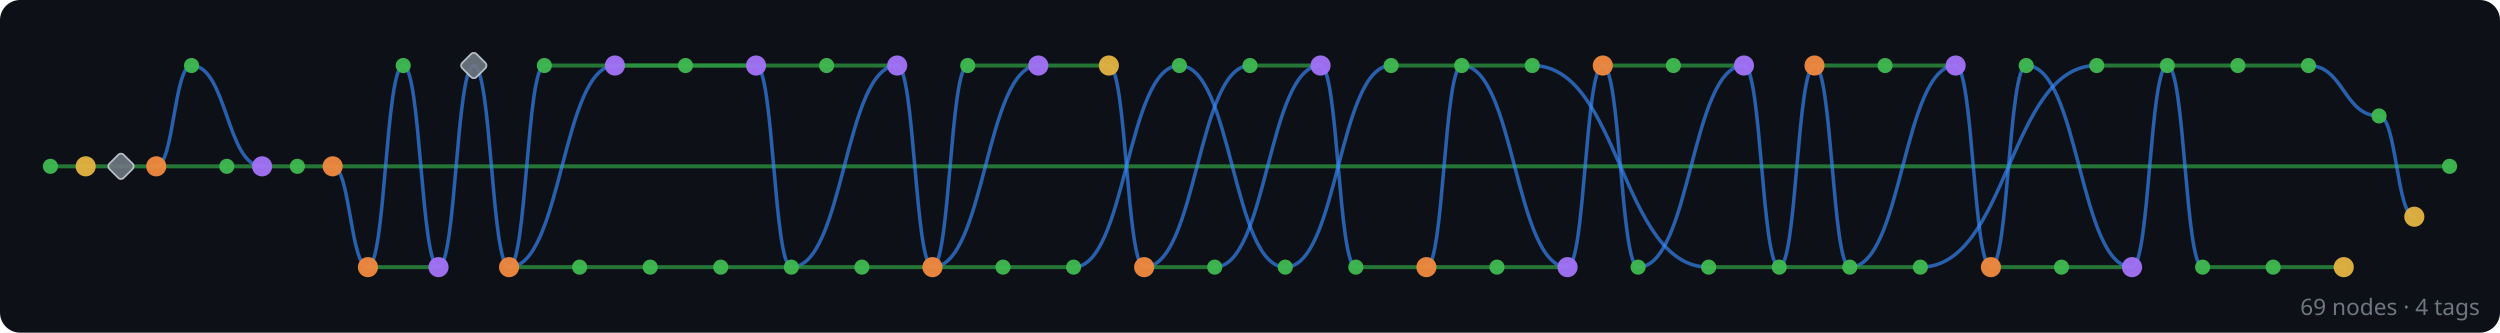
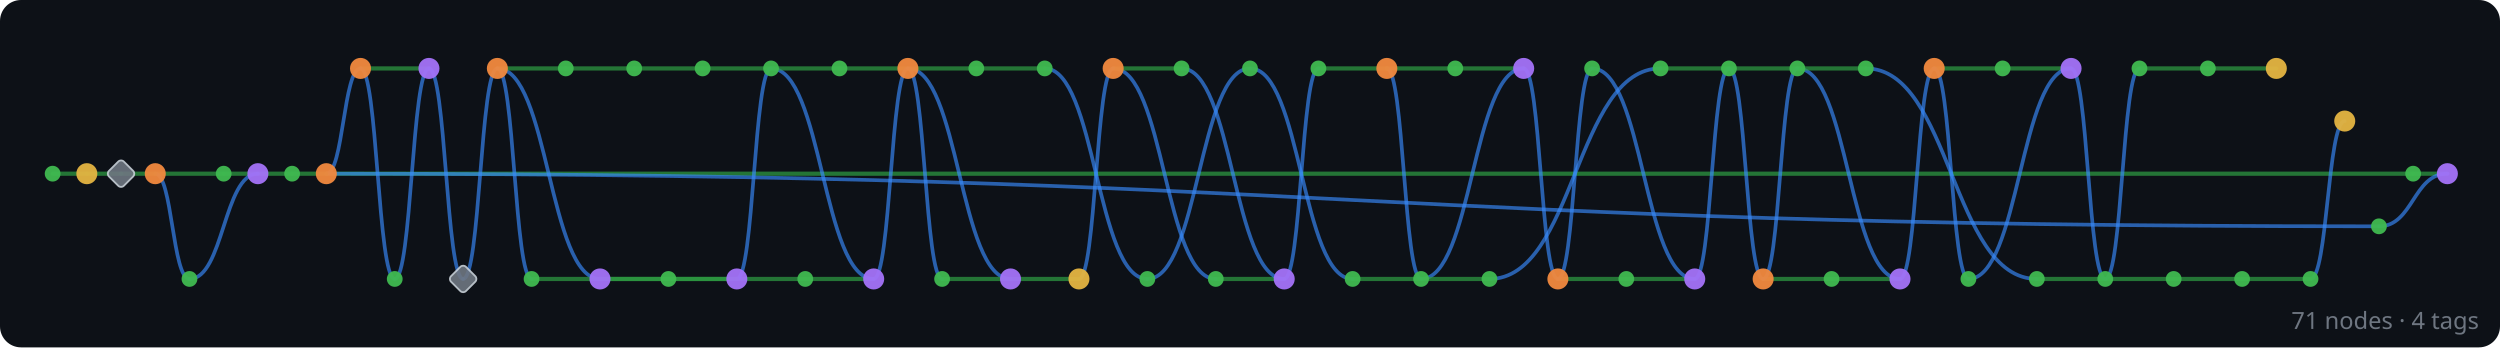
- <svg xmlns="http://www.w3.org/2000/svg" width="992" height="132" viewBox="0 0 992 132">
+ <svg xmlns="http://www.w3.org/2000/svg" width="950" height="132" viewBox="0 0 950 132">
  <rect width="100%" height="100%" fill="#0d1117" rx="8" />
  <g id="edges" stroke-linecap="round">
-     <line x1="972" y1="66" x2="132" y2="66" stroke="#2ea043" stroke-width="1.6" opacity="0.7" />
-     <path d="M 958 86 C 951 86, 951 46, 944 46" fill="none" stroke="#388bfd" stroke-width="1.4" opacity="0.65" />
-     <path d="M 944 46 C 930 46, 930 26, 916 26" fill="none" stroke="#388bfd" stroke-width="1.4" opacity="0.65" />
-     <line x1="930" y1="106" x2="902" y2="106" stroke="#2ea043" stroke-width="1.6" opacity="0.7" />
-     <line x1="916" y1="26" x2="888" y2="26" stroke="#2ea043" stroke-width="1.6" opacity="0.7" />
-     <line x1="902" y1="106" x2="874" y2="106" stroke="#2ea043" stroke-width="1.6" opacity="0.7" />
-     <line x1="888" y1="26" x2="832" y2="26" stroke="#2ea043" stroke-width="1.6" opacity="0.7" />
-     <path d="M 874 106 C 867 106, 867 26, 860 26" fill="none" stroke="#388bfd" stroke-width="1.4" opacity="0.65" />
-     <path d="M 860 26 C 853 26, 853 106, 846 106" fill="none" stroke="#388bfd" stroke-width="1.4" opacity="0.65" />
-     <line x1="846" y1="106" x2="818" y2="106" stroke="#2ea043" stroke-width="1.6" opacity="0.7" />
-     <path d="M 846 106 C 825 106, 825 26, 804 26" fill="none" stroke="#388bfd" stroke-width="1.4" opacity="0.65" />
-     <path d="M 832 26 C 797 26, 797 106, 762 106" fill="none" stroke="#388bfd" stroke-width="1.4" opacity="0.65" />
-     <line x1="818" y1="106" x2="790" y2="106" stroke="#2ea043" stroke-width="1.6" opacity="0.7" />
-     <path d="M 804 26 C 797 26, 797 106, 790 106" fill="none" stroke="#388bfd" stroke-width="1.4" opacity="0.65" />
-     <path d="M 790 106 C 783 106, 783 26, 776 26" fill="none" stroke="#388bfd" stroke-width="1.4" opacity="0.65" />
-     <line x1="776" y1="26" x2="748" y2="26" stroke="#2ea043" stroke-width="1.6" opacity="0.7" />
-     <path d="M 776 26 C 755 26, 755 106, 734 106" fill="none" stroke="#388bfd" stroke-width="1.4" opacity="0.65" />
-     <line x1="762" y1="106" x2="678" y2="106" stroke="#2ea043" stroke-width="1.6" opacity="0.7" />
-     <line x1="748" y1="26" x2="720" y2="26" stroke="#2ea043" stroke-width="1.6" opacity="0.7" />
-     <path d="M 734 106 C 727 106, 727 26, 720 26" fill="none" stroke="#388bfd" stroke-width="1.4" opacity="0.65" />
-     <path d="M 720 26 C 713 26, 713 106, 706 106" fill="none" stroke="#388bfd" stroke-width="1.4" opacity="0.65" />
-     <path d="M 706 106 C 699 106, 699 26, 692 26" fill="none" stroke="#388bfd" stroke-width="1.4" opacity="0.65" />
-     <line x1="692" y1="26" x2="664" y2="26" stroke="#2ea043" stroke-width="1.6" opacity="0.7" />
-     <path d="M 692 26 C 671 26, 671 106, 650 106" fill="none" stroke="#388bfd" stroke-width="1.4" opacity="0.65" />
-     <path d="M 678 106 C 643 106, 643 26, 608 26" fill="none" stroke="#388bfd" stroke-width="1.4" opacity="0.65" />
-     <line x1="664" y1="26" x2="636" y2="26" stroke="#2ea043" stroke-width="1.6" opacity="0.7" />
-     <path d="M 650 106 C 643 106, 643 26, 636 26" fill="none" stroke="#388bfd" stroke-width="1.4" opacity="0.65" />
-     <path d="M 636 26 C 629 26, 629 106, 622 106" fill="none" stroke="#388bfd" stroke-width="1.4" opacity="0.65" />
-     <line x1="622" y1="106" x2="594" y2="106" stroke="#2ea043" stroke-width="1.6" opacity="0.7" />
-     <path d="M 622 106 C 601 106, 601 26, 580 26" fill="none" stroke="#388bfd" stroke-width="1.4" opacity="0.65" />
-     <line x1="608" y1="26" x2="552" y2="26" stroke="#2ea043" stroke-width="1.6" opacity="0.7" />
-     <line x1="594" y1="106" x2="566" y2="106" stroke="#2ea043" stroke-width="1.6" opacity="0.7" />
-     <path d="M 580 26 C 573 26, 573 106, 566 106" fill="none" stroke="#388bfd" stroke-width="1.4" opacity="0.65" />
-     <line x1="566" y1="106" x2="538" y2="106" stroke="#2ea043" stroke-width="1.6" opacity="0.7" />
-     <path d="M 552 26 C 531 26, 531 106, 510 106" fill="none" stroke="#388bfd" stroke-width="1.4" opacity="0.65" />
-     <path d="M 538 106 C 531 106, 531 26, 524 26" fill="none" stroke="#388bfd" stroke-width="1.4" opacity="0.65" />
-     <line x1="524" y1="26" x2="496" y2="26" stroke="#2ea043" stroke-width="1.6" opacity="0.7" />
-     <path d="M 524 26 C 503 26, 503 106, 482 106" fill="none" stroke="#388bfd" stroke-width="1.4" opacity="0.65" />
-     <path d="M 510 106 C 489 106, 489 26, 468 26" fill="none" stroke="#388bfd" stroke-width="1.4" opacity="0.65" />
-     <path d="M 496 26 C 475 26, 475 106, 454 106" fill="none" stroke="#388bfd" stroke-width="1.4" opacity="0.65" />
-     <line x1="482" y1="106" x2="454" y2="106" stroke="#2ea043" stroke-width="1.6" opacity="0.7" />
-     <path d="M 468 26 C 447 26, 447 106, 426 106" fill="none" stroke="#388bfd" stroke-width="1.4" opacity="0.65" />
-     <path d="M 454 106 C 447 106, 447 26, 440 26" fill="none" stroke="#388bfd" stroke-width="1.4" opacity="0.65" />
-     <line x1="440" y1="26" x2="412" y2="26" stroke="#2ea043" stroke-width="1.6" opacity="0.7" />
-     <line x1="426" y1="106" x2="398" y2="106" stroke="#2ea043" stroke-width="1.6" opacity="0.7" />
-     <path d="M 412 26 C 391 26, 391 106, 370 106" fill="none" stroke="#388bfd" stroke-width="1.4" opacity="0.65" />
-     <line x1="412" y1="26" x2="384" y2="26" stroke="#2ea043" stroke-width="1.6" opacity="0.7" />
-     <line x1="398" y1="106" x2="342" y2="106" stroke="#2ea043" stroke-width="1.6" opacity="0.7" />
-     <path d="M 384 26 C 377 26, 377 106, 370 106" fill="none" stroke="#388bfd" stroke-width="1.4" opacity="0.65" />
-     <path d="M 370 106 C 363 106, 363 26, 356 26" fill="none" stroke="#388bfd" stroke-width="1.4" opacity="0.65" />
-     <line x1="356" y1="26" x2="328" y2="26" stroke="#2ea043" stroke-width="1.6" opacity="0.7" />
-     <path d="M 356 26 C 335 26, 335 106, 314 106" fill="none" stroke="#388bfd" stroke-width="1.4" opacity="0.65" />
-     <line x1="342" y1="106" x2="286" y2="106" stroke="#2ea043" stroke-width="1.6" opacity="0.7" />
-     <line x1="328" y1="26" x2="300" y2="26" stroke="#2ea043" stroke-width="1.6" opacity="0.7" />
-     <path d="M 314 106 C 307 106, 307 26, 300 26" fill="none" stroke="#388bfd" stroke-width="1.4" opacity="0.65" />
-     <line x1="300" y1="26" x2="244" y2="26" stroke="#2ea043" stroke-width="1.6" opacity="0.7" />
-     <line x1="300" y1="26" x2="272" y2="26" stroke="#2ea043" stroke-width="1.6" opacity="0.7" />
-     <line x1="286" y1="106" x2="258" y2="106" stroke="#2ea043" stroke-width="1.6" opacity="0.7" />
-     <line x1="272" y1="26" x2="244" y2="26" stroke="#2ea043" stroke-width="1.6" opacity="0.7" />
-     <line x1="258" y1="106" x2="230" y2="106" stroke="#2ea043" stroke-width="1.6" opacity="0.7" />
-     <path d="M 244 26 C 223 26, 223 106, 202 106" fill="none" stroke="#388bfd" stroke-width="1.4" opacity="0.65" />
-     <line x1="244" y1="26" x2="216" y2="26" stroke="#2ea043" stroke-width="1.6" opacity="0.7" />
-     <line x1="230" y1="106" x2="202" y2="106" stroke="#2ea043" stroke-width="1.6" opacity="0.7" />
-     <path d="M 216 26 C 209 26, 209 106, 202 106" fill="none" stroke="#388bfd" stroke-width="1.4" opacity="0.65" />
-     <path d="M 202 106 C 195 106, 195 26, 188 26" fill="none" stroke="#388bfd" stroke-width="1.4" opacity="0.65" />
-     <path d="M 188 26 C 181 26, 181 106, 174 106" fill="none" stroke="#388bfd" stroke-width="1.4" opacity="0.65" />
-     <line x1="174" y1="106" x2="146" y2="106" stroke="#2ea043" stroke-width="1.6" opacity="0.7" />
-     <path d="M 174 106 C 167 106, 167 26, 160 26" fill="none" stroke="#388bfd" stroke-width="1.4" opacity="0.65" />
-     <path d="M 160 26 C 153 26, 153 106, 146 106" fill="none" stroke="#388bfd" stroke-width="1.4" opacity="0.65" />
-     <path d="M 146 106 C 139 106, 139 66, 132 66" fill="none" stroke="#388bfd" stroke-width="1.4" opacity="0.65" />
-     <line x1="132" y1="66" x2="118" y2="66" stroke="#2ea043" stroke-width="1.6" opacity="0.7" />
-     <line x1="118" y1="66" x2="104" y2="66" stroke="#2ea043" stroke-width="1.6" opacity="0.7" />
-     <line x1="104" y1="66" x2="90" y2="66" stroke="#2ea043" stroke-width="1.6" opacity="0.7" />
-     <path d="M 104 66 C 90 66, 90 26, 76 26" fill="none" stroke="#388bfd" stroke-width="1.4" opacity="0.65" />
-     <line x1="90" y1="66" x2="62" y2="66" stroke="#2ea043" stroke-width="1.6" opacity="0.7" />
-     <path d="M 76 26 C 69 26, 69 66, 62 66" fill="none" stroke="#388bfd" stroke-width="1.4" opacity="0.65" />
-     <line x1="62" y1="66" x2="48" y2="66" stroke="#2ea043" stroke-width="1.6" opacity="0.7" />
-     <line x1="48" y1="66" x2="34" y2="66" stroke="#2ea043" stroke-width="1.6" opacity="0.7" />
-     <line x1="34" y1="66" x2="20" y2="66" stroke="#2ea043" stroke-width="1.6" opacity="0.7" />
+     <line x1="930" y1="66" x2="917" y2="66" stroke="#2ea043" stroke-width="1.6" opacity="0.7" />
+     <path d="M 930 66 C 917 66, 917 86, 904 86" fill="none" stroke="#388bfd" stroke-width="1.4" opacity="0.65" />
+     <line x1="917" y1="66" x2="124" y2="66" stroke="#2ea043" stroke-width="1.6" opacity="0.7" />
+     <path d="M 904 86 C 514 86, 514 66, 124 66" fill="none" stroke="#388bfd" stroke-width="1.4" opacity="0.65" />
+     <path d="M 891 46 C 884.5 46, 884.5 106, 878 106" fill="none" stroke="#388bfd" stroke-width="1.4" opacity="0.65" />
+     <line x1="878" y1="106" x2="852" y2="106" stroke="#2ea043" stroke-width="1.6" opacity="0.7" />
+     <line x1="865" y1="26" x2="839" y2="26" stroke="#2ea043" stroke-width="1.6" opacity="0.7" />
+     <line x1="852" y1="106" x2="826" y2="106" stroke="#2ea043" stroke-width="1.6" opacity="0.7" />
+     <line x1="839" y1="26" x2="813" y2="26" stroke="#2ea043" stroke-width="1.6" opacity="0.7" />
+     <line x1="826" y1="106" x2="774" y2="106" stroke="#2ea043" stroke-width="1.6" opacity="0.7" />
+     <path d="M 813 26 C 806.5 26, 806.5 106, 800 106" fill="none" stroke="#388bfd" stroke-width="1.4" opacity="0.65" />
+     <path d="M 800 106 C 793.5 106, 793.5 26, 787 26" fill="none" stroke="#388bfd" stroke-width="1.4" opacity="0.65" />
+     <line x1="787" y1="26" x2="761" y2="26" stroke="#2ea043" stroke-width="1.6" opacity="0.7" />
+     <path d="M 787 26 C 767.5 26, 767.5 106, 748 106" fill="none" stroke="#388bfd" stroke-width="1.4" opacity="0.65" />
+     <path d="M 774 106 C 741.5 106, 741.5 26, 709 26" fill="none" stroke="#388bfd" stroke-width="1.4" opacity="0.65" />
+     <line x1="761" y1="26" x2="735" y2="26" stroke="#2ea043" stroke-width="1.6" opacity="0.7" />
+     <path d="M 748 106 C 741.5 106, 741.5 26, 735 26" fill="none" stroke="#388bfd" stroke-width="1.4" opacity="0.65" />
+     <path d="M 735 26 C 728.5 26, 728.5 106, 722 106" fill="none" stroke="#388bfd" stroke-width="1.4" opacity="0.65" />
+     <line x1="722" y1="106" x2="696" y2="106" stroke="#2ea043" stroke-width="1.6" opacity="0.7" />
+     <path d="M 722 106 C 702.5 106, 702.5 26, 683 26" fill="none" stroke="#388bfd" stroke-width="1.4" opacity="0.65" />
+     <line x1="709" y1="26" x2="631" y2="26" stroke="#2ea043" stroke-width="1.6" opacity="0.7" />
+     <line x1="696" y1="106" x2="670" y2="106" stroke="#2ea043" stroke-width="1.6" opacity="0.7" />
+     <path d="M 683 26 C 676.5 26, 676.5 106, 670 106" fill="none" stroke="#388bfd" stroke-width="1.4" opacity="0.65" />
+     <path d="M 670 106 C 663.5 106, 663.5 26, 657 26" fill="none" stroke="#388bfd" stroke-width="1.4" opacity="0.65" />
+     <path d="M 657 26 C 650.5 26, 650.5 106, 644 106" fill="none" stroke="#388bfd" stroke-width="1.4" opacity="0.65" />
+     <line x1="644" y1="106" x2="618" y2="106" stroke="#2ea043" stroke-width="1.6" opacity="0.7" />
+     <path d="M 644 106 C 624.5 106, 624.5 26, 605 26" fill="none" stroke="#388bfd" stroke-width="1.4" opacity="0.65" />
+     <path d="M 631 26 C 598.5 26, 598.5 106, 566 106" fill="none" stroke="#388bfd" stroke-width="1.4" opacity="0.65" />
+     <line x1="618" y1="106" x2="592" y2="106" stroke="#2ea043" stroke-width="1.6" opacity="0.7" />
+     <path d="M 605 26 C 598.5 26, 598.5 106, 592 106" fill="none" stroke="#388bfd" stroke-width="1.4" opacity="0.65" />
+     <path d="M 592 106 C 585.5 106, 585.5 26, 579 26" fill="none" stroke="#388bfd" stroke-width="1.4" opacity="0.65" />
+     <line x1="579" y1="26" x2="553" y2="26" stroke="#2ea043" stroke-width="1.6" opacity="0.7" />
+     <path d="M 579 26 C 559.5 26, 559.5 106, 540 106" fill="none" stroke="#388bfd" stroke-width="1.4" opacity="0.65" />
+     <line x1="566" y1="106" x2="514" y2="106" stroke="#2ea043" stroke-width="1.6" opacity="0.7" />
+     <line x1="553" y1="26" x2="527" y2="26" stroke="#2ea043" stroke-width="1.6" opacity="0.7" />
+     <path d="M 540 106 C 533.5 106, 533.5 26, 527 26" fill="none" stroke="#388bfd" stroke-width="1.4" opacity="0.65" />
+     <line x1="527" y1="26" x2="501" y2="26" stroke="#2ea043" stroke-width="1.6" opacity="0.7" />
+     <path d="M 514 106 C 494.5 106, 494.5 26, 475 26" fill="none" stroke="#388bfd" stroke-width="1.4" opacity="0.65" />
+     <path d="M 501 26 C 494.5 26, 494.5 106, 488 106" fill="none" stroke="#388bfd" stroke-width="1.4" opacity="0.65" />
+     <line x1="488" y1="106" x2="462" y2="106" stroke="#2ea043" stroke-width="1.6" opacity="0.7" />
+     <path d="M 488 106 C 468.5 106, 468.5 26, 449 26" fill="none" stroke="#388bfd" stroke-width="1.4" opacity="0.65" />
+     <path d="M 475 26 C 455.5 26, 455.5 106, 436 106" fill="none" stroke="#388bfd" stroke-width="1.4" opacity="0.65" />
+     <path d="M 462 106 C 442.5 106, 442.5 26, 423 26" fill="none" stroke="#388bfd" stroke-width="1.4" opacity="0.65" />
+     <line x1="449" y1="26" x2="423" y2="26" stroke="#2ea043" stroke-width="1.6" opacity="0.7" />
+     <path d="M 436 106 C 416.5 106, 416.5 26, 397 26" fill="none" stroke="#388bfd" stroke-width="1.4" opacity="0.65" />
+     <path d="M 423 26 C 416.5 26, 416.5 106, 410 106" fill="none" stroke="#388bfd" stroke-width="1.4" opacity="0.65" />
+     <line x1="410" y1="106" x2="384" y2="106" stroke="#2ea043" stroke-width="1.6" opacity="0.7" />
+     <line x1="397" y1="26" x2="371" y2="26" stroke="#2ea043" stroke-width="1.6" opacity="0.7" />
+     <path d="M 384 106 C 364.5 106, 364.5 26, 345 26" fill="none" stroke="#388bfd" stroke-width="1.4" opacity="0.65" />
+     <line x1="384" y1="106" x2="358" y2="106" stroke="#2ea043" stroke-width="1.6" opacity="0.7" />
+     <line x1="371" y1="26" x2="319" y2="26" stroke="#2ea043" stroke-width="1.6" opacity="0.7" />
+     <path d="M 358 106 C 351.5 106, 351.5 26, 345 26" fill="none" stroke="#388bfd" stroke-width="1.4" opacity="0.65" />
+     <path d="M 345 26 C 338.5 26, 338.5 106, 332 106" fill="none" stroke="#388bfd" stroke-width="1.4" opacity="0.65" />
+     <line x1="332" y1="106" x2="306" y2="106" stroke="#2ea043" stroke-width="1.6" opacity="0.7" />
+     <path d="M 332 106 C 312.5 106, 312.5 26, 293 26" fill="none" stroke="#388bfd" stroke-width="1.4" opacity="0.65" />
+     <line x1="319" y1="26" x2="267" y2="26" stroke="#2ea043" stroke-width="1.6" opacity="0.7" />
+     <line x1="306" y1="106" x2="280" y2="106" stroke="#2ea043" stroke-width="1.6" opacity="0.7" />
+     <path d="M 293 26 C 286.5 26, 286.5 106, 280 106" fill="none" stroke="#388bfd" stroke-width="1.4" opacity="0.65" />
+     <line x1="280" y1="106" x2="228" y2="106" stroke="#2ea043" stroke-width="1.6" opacity="0.7" />
+     <line x1="280" y1="106" x2="254" y2="106" stroke="#2ea043" stroke-width="1.6" opacity="0.7" />
+     <line x1="267" y1="26" x2="241" y2="26" stroke="#2ea043" stroke-width="1.6" opacity="0.7" />
+     <line x1="254" y1="106" x2="228" y2="106" stroke="#2ea043" stroke-width="1.6" opacity="0.7" />
+     <line x1="241" y1="26" x2="215" y2="26" stroke="#2ea043" stroke-width="1.6" opacity="0.7" />
+     <path d="M 228 106 C 208.5 106, 208.5 26, 189 26" fill="none" stroke="#388bfd" stroke-width="1.4" opacity="0.65" />
+     <line x1="228" y1="106" x2="202" y2="106" stroke="#2ea043" stroke-width="1.6" opacity="0.7" />
+     <line x1="215" y1="26" x2="189" y2="26" stroke="#2ea043" stroke-width="1.6" opacity="0.7" />
+     <path d="M 202 106 C 195.5 106, 195.5 26, 189 26" fill="none" stroke="#388bfd" stroke-width="1.4" opacity="0.65" />
+     <path d="M 189 26 C 182.5 26, 182.5 106, 176 106" fill="none" stroke="#388bfd" stroke-width="1.4" opacity="0.65" />
+     <path d="M 176 106 C 169.5 106, 169.5 26, 163 26" fill="none" stroke="#388bfd" stroke-width="1.4" opacity="0.65" />
+     <line x1="163" y1="26" x2="137" y2="26" stroke="#2ea043" stroke-width="1.6" opacity="0.7" />
+     <path d="M 163 26 C 156.5 26, 156.5 106, 150 106" fill="none" stroke="#388bfd" stroke-width="1.4" opacity="0.65" />
+     <path d="M 150 106 C 143.5 106, 143.5 26, 137 26" fill="none" stroke="#388bfd" stroke-width="1.4" opacity="0.65" />
+     <path d="M 137 26 C 130.5 26, 130.5 66, 124 66" fill="none" stroke="#388bfd" stroke-width="1.4" opacity="0.65" />
+     <line x1="124" y1="66" x2="111" y2="66" stroke="#2ea043" stroke-width="1.6" opacity="0.7" />
+     <line x1="111" y1="66" x2="98" y2="66" stroke="#2ea043" stroke-width="1.6" opacity="0.7" />
+     <line x1="98" y1="66" x2="85" y2="66" stroke="#2ea043" stroke-width="1.6" opacity="0.7" />
+     <path d="M 98 66 C 85 66, 85 106, 72 106" fill="none" stroke="#388bfd" stroke-width="1.4" opacity="0.65" />
+     <line x1="85" y1="66" x2="59" y2="66" stroke="#2ea043" stroke-width="1.6" opacity="0.7" />
+     <path d="M 72 106 C 65.5 106, 65.5 66, 59 66" fill="none" stroke="#388bfd" stroke-width="1.4" opacity="0.65" />
+     <line x1="59" y1="66" x2="46" y2="66" stroke="#2ea043" stroke-width="1.6" opacity="0.7" />
+     <line x1="46" y1="66" x2="33" y2="66" stroke="#2ea043" stroke-width="1.6" opacity="0.7" />
+     <line x1="33" y1="66" x2="20" y2="66" stroke="#2ea043" stroke-width="1.6" opacity="0.7" />
  </g>
  <g id="nodes">
-     <circle cx="972" cy="66" r="3" fill="#3fb950" opacity="0.95" />
-     <circle cx="958" cy="86" r="4" fill="#e3b341" opacity="0.95" />
-     <circle cx="944" cy="46" r="3" fill="#3fb950" opacity="0.95" />
-     <circle cx="930" cy="106" r="4" fill="#e3b341" opacity="0.95" />
-     <circle cx="916" cy="26" r="3" fill="#3fb950" opacity="0.95" />
-     <circle cx="902" cy="106" r="3" fill="#3fb950" opacity="0.95" />
-     <circle cx="888" cy="26" r="3" fill="#3fb950" opacity="0.95" />
-     <circle cx="874" cy="106" r="3" fill="#3fb950" opacity="0.95" />
-     <circle cx="860" cy="26" r="3" fill="#3fb950" opacity="0.95" />
-     <circle cx="846" cy="106" r="4" fill="#a371f7" opacity="0.95" />
-     <circle cx="832" cy="26" r="3" fill="#3fb950" opacity="0.95" />
-     <circle cx="818" cy="106" r="3" fill="#3fb950" opacity="0.95" />
-     <circle cx="804" cy="26" r="3" fill="#3fb950" opacity="0.95" />
-     <circle cx="790" cy="106" r="4" fill="#f0883e" opacity="0.95" />
-     <circle cx="776" cy="26" r="4" fill="#a371f7" opacity="0.95" />
-     <circle cx="762" cy="106" r="3" fill="#3fb950" opacity="0.95" />
-     <circle cx="748" cy="26" r="3" fill="#3fb950" opacity="0.95" />
-     <circle cx="734" cy="106" r="3" fill="#3fb950" opacity="0.95" />
-     <circle cx="720" cy="26" r="4" fill="#f0883e" opacity="0.95" />
-     <circle cx="706" cy="106" r="3" fill="#3fb950" opacity="0.95" />
-     <circle cx="692" cy="26" r="4" fill="#a371f7" opacity="0.95" />
-     <circle cx="678" cy="106" r="3" fill="#3fb950" opacity="0.95" />
-     <circle cx="664" cy="26" r="3" fill="#3fb950" opacity="0.95" />
-     <circle cx="650" cy="106" r="3" fill="#3fb950" opacity="0.95" />
-     <circle cx="636" cy="26" r="4" fill="#f0883e" opacity="0.95" />
-     <circle cx="622" cy="106" r="4" fill="#a371f7" opacity="0.95" />
-     <circle cx="608" cy="26" r="3" fill="#3fb950" opacity="0.95" />
-     <circle cx="594" cy="106" r="3" fill="#3fb950" opacity="0.95" />
-     <circle cx="580" cy="26" r="3" fill="#3fb950" opacity="0.95" />
-     <circle cx="566" cy="106" r="4" fill="#f0883e" opacity="0.95" />
-     <circle cx="552" cy="26" r="3" fill="#3fb950" opacity="0.95" />
-     <circle cx="538" cy="106" r="3" fill="#3fb950" opacity="0.95" />
-     <circle cx="524" cy="26" r="4" fill="#a371f7" opacity="0.95" />
-     <circle cx="510" cy="106" r="3" fill="#3fb950" opacity="0.95" />
-     <circle cx="496" cy="26" r="3" fill="#3fb950" opacity="0.95" />
-     <circle cx="482" cy="106" r="3" fill="#3fb950" opacity="0.95" />
-     <circle cx="468" cy="26" r="3" fill="#3fb950" opacity="0.95" />
-     <circle cx="454" cy="106" r="4" fill="#f0883e" opacity="0.95" />
-     <circle cx="440" cy="26" r="4" fill="#e3b341" opacity="0.95" />
-     <circle cx="426" cy="106" r="3" fill="#3fb950" opacity="0.95" />
-     <circle cx="412" cy="26" r="4" fill="#a371f7" opacity="0.95" />
-     <circle cx="398" cy="106" r="3" fill="#3fb950" opacity="0.95" />
-     <circle cx="384" cy="26" r="3" fill="#3fb950" opacity="0.95" />
-     <circle cx="370" cy="106" r="4" fill="#f0883e" opacity="0.95" />
-     <circle cx="356" cy="26" r="4" fill="#a371f7" opacity="0.95" />
-     <circle cx="342" cy="106" r="3" fill="#3fb950" opacity="0.95" />
-     <circle cx="328" cy="26" r="3" fill="#3fb950" opacity="0.95" />
-     <circle cx="314" cy="106" r="3" fill="#3fb950" opacity="0.95" />
-     <circle cx="300" cy="26" r="4" fill="#a371f7" opacity="0.95" />
-     <circle cx="286" cy="106" r="3" fill="#3fb950" opacity="0.95" />
-     <circle cx="272" cy="26" r="3" fill="#3fb950" opacity="0.95" />
-     <circle cx="258" cy="106" r="3" fill="#3fb950" opacity="0.95" />
-     <circle cx="244" cy="26" r="4" fill="#a371f7" opacity="0.95" />
-     <circle cx="230" cy="106" r="3" fill="#3fb950" opacity="0.95" />
-     <circle cx="216" cy="26" r="3" fill="#3fb950" opacity="0.95" />
-     <circle cx="202" cy="106" r="4" fill="#f0883e" opacity="0.95" />
-     <rect x="184" y="22" width="8" height="8" rx="1.5" transform="rotate(45 188 26)" fill="#6e7681" stroke="#c9d1d9" stroke-width="0.7" opacity="0.9" />
-     <circle cx="174" cy="106" r="4" fill="#a371f7" opacity="0.95" />
-     <circle cx="160" cy="26" r="3" fill="#3fb950" opacity="0.95" />
-     <circle cx="146" cy="106" r="4" fill="#f0883e" opacity="0.95" />
-     <circle cx="132" cy="66" r="4" fill="#f0883e" opacity="0.95" />
-     <circle cx="118" cy="66" r="3" fill="#3fb950" opacity="0.95" />
-     <circle cx="104" cy="66" r="4" fill="#a371f7" opacity="0.95" />
-     <circle cx="90" cy="66" r="3" fill="#3fb950" opacity="0.95" />
-     <circle cx="76" cy="26" r="3" fill="#3fb950" opacity="0.95" />
-     <circle cx="62" cy="66" r="4" fill="#f0883e" opacity="0.95" />
-     <rect x="44" y="62" width="8" height="8" rx="1.5" transform="rotate(45 48 66)" fill="#6e7681" stroke="#c9d1d9" stroke-width="0.7" opacity="0.9" />
-     <circle cx="34" cy="66" r="4" fill="#e3b341" opacity="0.95" />
+     <circle cx="930" cy="66" r="4" fill="#a371f7" opacity="0.95" />
+     <circle cx="917" cy="66" r="3" fill="#3fb950" opacity="0.95" />
+     <circle cx="904" cy="86" r="3" fill="#3fb950" opacity="0.95" />
+     <circle cx="891" cy="46" r="4" fill="#e3b341" opacity="0.95" />
+     <circle cx="878" cy="106" r="3" fill="#3fb950" opacity="0.95" />
+     <circle cx="865" cy="26" r="4" fill="#e3b341" opacity="0.95" />
+     <circle cx="852" cy="106" r="3" fill="#3fb950" opacity="0.95" />
+     <circle cx="839" cy="26" r="3" fill="#3fb950" opacity="0.95" />
+     <circle cx="826" cy="106" r="3" fill="#3fb950" opacity="0.95" />
+     <circle cx="813" cy="26" r="3" fill="#3fb950" opacity="0.95" />
+     <circle cx="800" cy="106" r="3" fill="#3fb950" opacity="0.95" />
+     <circle cx="787" cy="26" r="4" fill="#a371f7" opacity="0.95" />
+     <circle cx="774" cy="106" r="3" fill="#3fb950" opacity="0.95" />
+     <circle cx="761" cy="26" r="3" fill="#3fb950" opacity="0.95" />
+     <circle cx="748" cy="106" r="3" fill="#3fb950" opacity="0.95" />
+     <circle cx="735" cy="26" r="4" fill="#f0883e" opacity="0.95" />
+     <circle cx="722" cy="106" r="4" fill="#a371f7" opacity="0.95" />
+     <circle cx="709" cy="26" r="3" fill="#3fb950" opacity="0.95" />
+     <circle cx="696" cy="106" r="3" fill="#3fb950" opacity="0.95" />
+     <circle cx="683" cy="26" r="3" fill="#3fb950" opacity="0.95" />
+     <circle cx="670" cy="106" r="4" fill="#f0883e" opacity="0.95" />
+     <circle cx="657" cy="26" r="3" fill="#3fb950" opacity="0.95" />
+     <circle cx="644" cy="106" r="4" fill="#a371f7" opacity="0.95" />
+     <circle cx="631" cy="26" r="3" fill="#3fb950" opacity="0.95" />
+     <circle cx="618" cy="106" r="3" fill="#3fb950" opacity="0.95" />
+     <circle cx="605" cy="26" r="3" fill="#3fb950" opacity="0.95" />
+     <circle cx="592" cy="106" r="4" fill="#f0883e" opacity="0.95" />
+     <circle cx="579" cy="26" r="4" fill="#a371f7" opacity="0.95" />
+     <circle cx="566" cy="106" r="3" fill="#3fb950" opacity="0.95" />
+     <circle cx="553" cy="26" r="3" fill="#3fb950" opacity="0.95" />
+     <circle cx="540" cy="106" r="3" fill="#3fb950" opacity="0.95" />
+     <circle cx="527" cy="26" r="4" fill="#f0883e" opacity="0.95" />
+     <circle cx="514" cy="106" r="3" fill="#3fb950" opacity="0.95" />
+     <circle cx="501" cy="26" r="3" fill="#3fb950" opacity="0.95" />
+     <circle cx="488" cy="106" r="4" fill="#a371f7" opacity="0.95" />
+     <circle cx="475" cy="26" r="3" fill="#3fb950" opacity="0.95" />
+     <circle cx="462" cy="106" r="3" fill="#3fb950" opacity="0.95" />
+     <circle cx="449" cy="26" r="3" fill="#3fb950" opacity="0.95" />
+     <circle cx="436" cy="106" r="3" fill="#3fb950" opacity="0.95" />
+     <circle cx="423" cy="26" r="4" fill="#f0883e" opacity="0.95" />
+     <circle cx="410" cy="106" r="4" fill="#e3b341" opacity="0.95" />
+     <circle cx="397" cy="26" r="3" fill="#3fb950" opacity="0.95" />
+     <circle cx="384" cy="106" r="4" fill="#a371f7" opacity="0.95" />
+     <circle cx="371" cy="26" r="3" fill="#3fb950" opacity="0.95" />
+     <circle cx="358" cy="106" r="3" fill="#3fb950" opacity="0.95" />
+     <circle cx="345" cy="26" r="4" fill="#f0883e" opacity="0.95" />
+     <circle cx="332" cy="106" r="4" fill="#a371f7" opacity="0.95" />
+     <circle cx="319" cy="26" r="3" fill="#3fb950" opacity="0.95" />
+     <circle cx="306" cy="106" r="3" fill="#3fb950" opacity="0.95" />
+     <circle cx="293" cy="26" r="3" fill="#3fb950" opacity="0.95" />
+     <circle cx="280" cy="106" r="4" fill="#a371f7" opacity="0.95" />
+     <circle cx="267" cy="26" r="3" fill="#3fb950" opacity="0.95" />
+     <circle cx="254" cy="106" r="3" fill="#3fb950" opacity="0.95" />
+     <circle cx="241" cy="26" r="3" fill="#3fb950" opacity="0.95" />
+     <circle cx="228" cy="106" r="4" fill="#a371f7" opacity="0.95" />
+     <circle cx="215" cy="26" r="3" fill="#3fb950" opacity="0.95" />
+     <circle cx="202" cy="106" r="3" fill="#3fb950" opacity="0.95" />
+     <circle cx="189" cy="26" r="4" fill="#f0883e" opacity="0.95" />
+     <rect x="172" y="102" width="8" height="8" rx="1.5" transform="rotate(45 176 106)" fill="#6e7681" stroke="#c9d1d9" stroke-width="0.7" opacity="0.9" />
+     <circle cx="163" cy="26" r="4" fill="#a371f7" opacity="0.95" />
+     <circle cx="150" cy="106" r="3" fill="#3fb950" opacity="0.95" />
+     <circle cx="137" cy="26" r="4" fill="#f0883e" opacity="0.95" />
+     <circle cx="124" cy="66" r="4" fill="#f0883e" opacity="0.95" />
+     <circle cx="111" cy="66" r="3" fill="#3fb950" opacity="0.95" />
+     <circle cx="98" cy="66" r="4" fill="#a371f7" opacity="0.95" />
+     <circle cx="85" cy="66" r="3" fill="#3fb950" opacity="0.95" />
+     <circle cx="72" cy="106" r="3" fill="#3fb950" opacity="0.95" />
+     <circle cx="59" cy="66" r="4" fill="#f0883e" opacity="0.95" />
+     <rect x="42" y="62" width="8" height="8" rx="1.5" transform="rotate(45 46 66)" fill="#6e7681" stroke="#c9d1d9" stroke-width="0.7" opacity="0.9" />
+     <circle cx="33" cy="66" r="4" fill="#e3b341" opacity="0.95" />
    <circle cx="20" cy="66" r="3" fill="#3fb950" opacity="0.95" />
  </g>
-   <text x="984" y="125" text-anchor="end" font-family="sans-serif" font-size="9" fill="#6e7681">69 nodes · 4 tags</text>
+   <text x="942" y="125" text-anchor="end" font-family="sans-serif" font-size="9" fill="#6e7681">71 nodes · 4 tags</text>
</svg>
